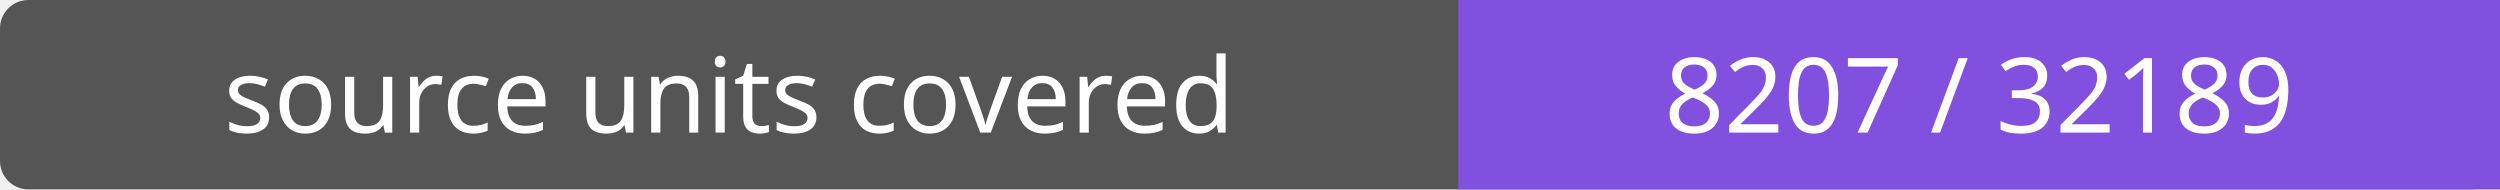
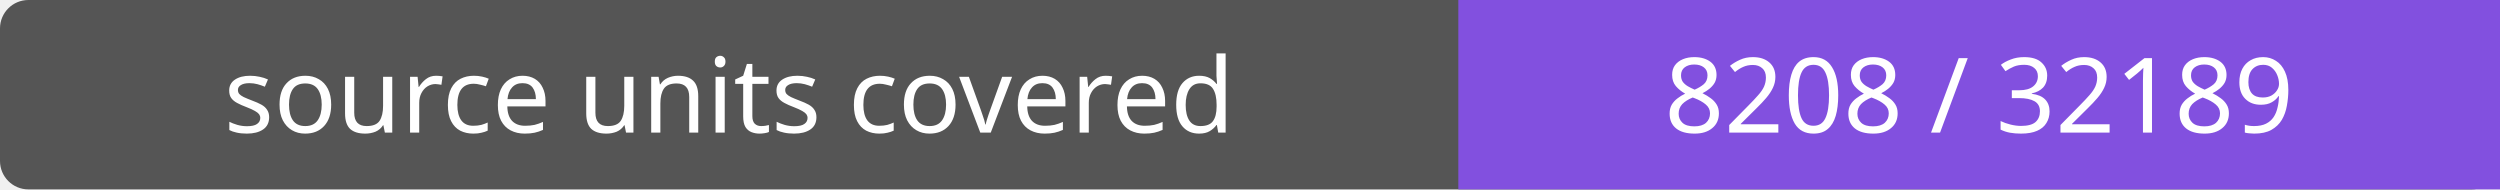
- <svg xmlns="http://www.w3.org/2000/svg" width="264" height="20" role="img" aria-label="source units covered: 8207 / 32189">
+ <svg xmlns="http://www.w3.org/2000/svg" width="264" height="20" role="img" aria-label="source units covered: 8208 / 32189">
  <rect width="264" height="20" rx="3" fill="#555" />
  <path fill="#8250df" d="M154 0h110v20H154z" />
  <g fill="#fff" text-anchor="middle" font-family="Verdana,sans-serif" font-size="11">
    <text x="77.0" y="14">source units covered</text>
-     <text x="209.0" y="14">8207 / 32189</text>
+     <text x="209.0" y="14">8208 / 32189</text>
  </g>
</svg>
